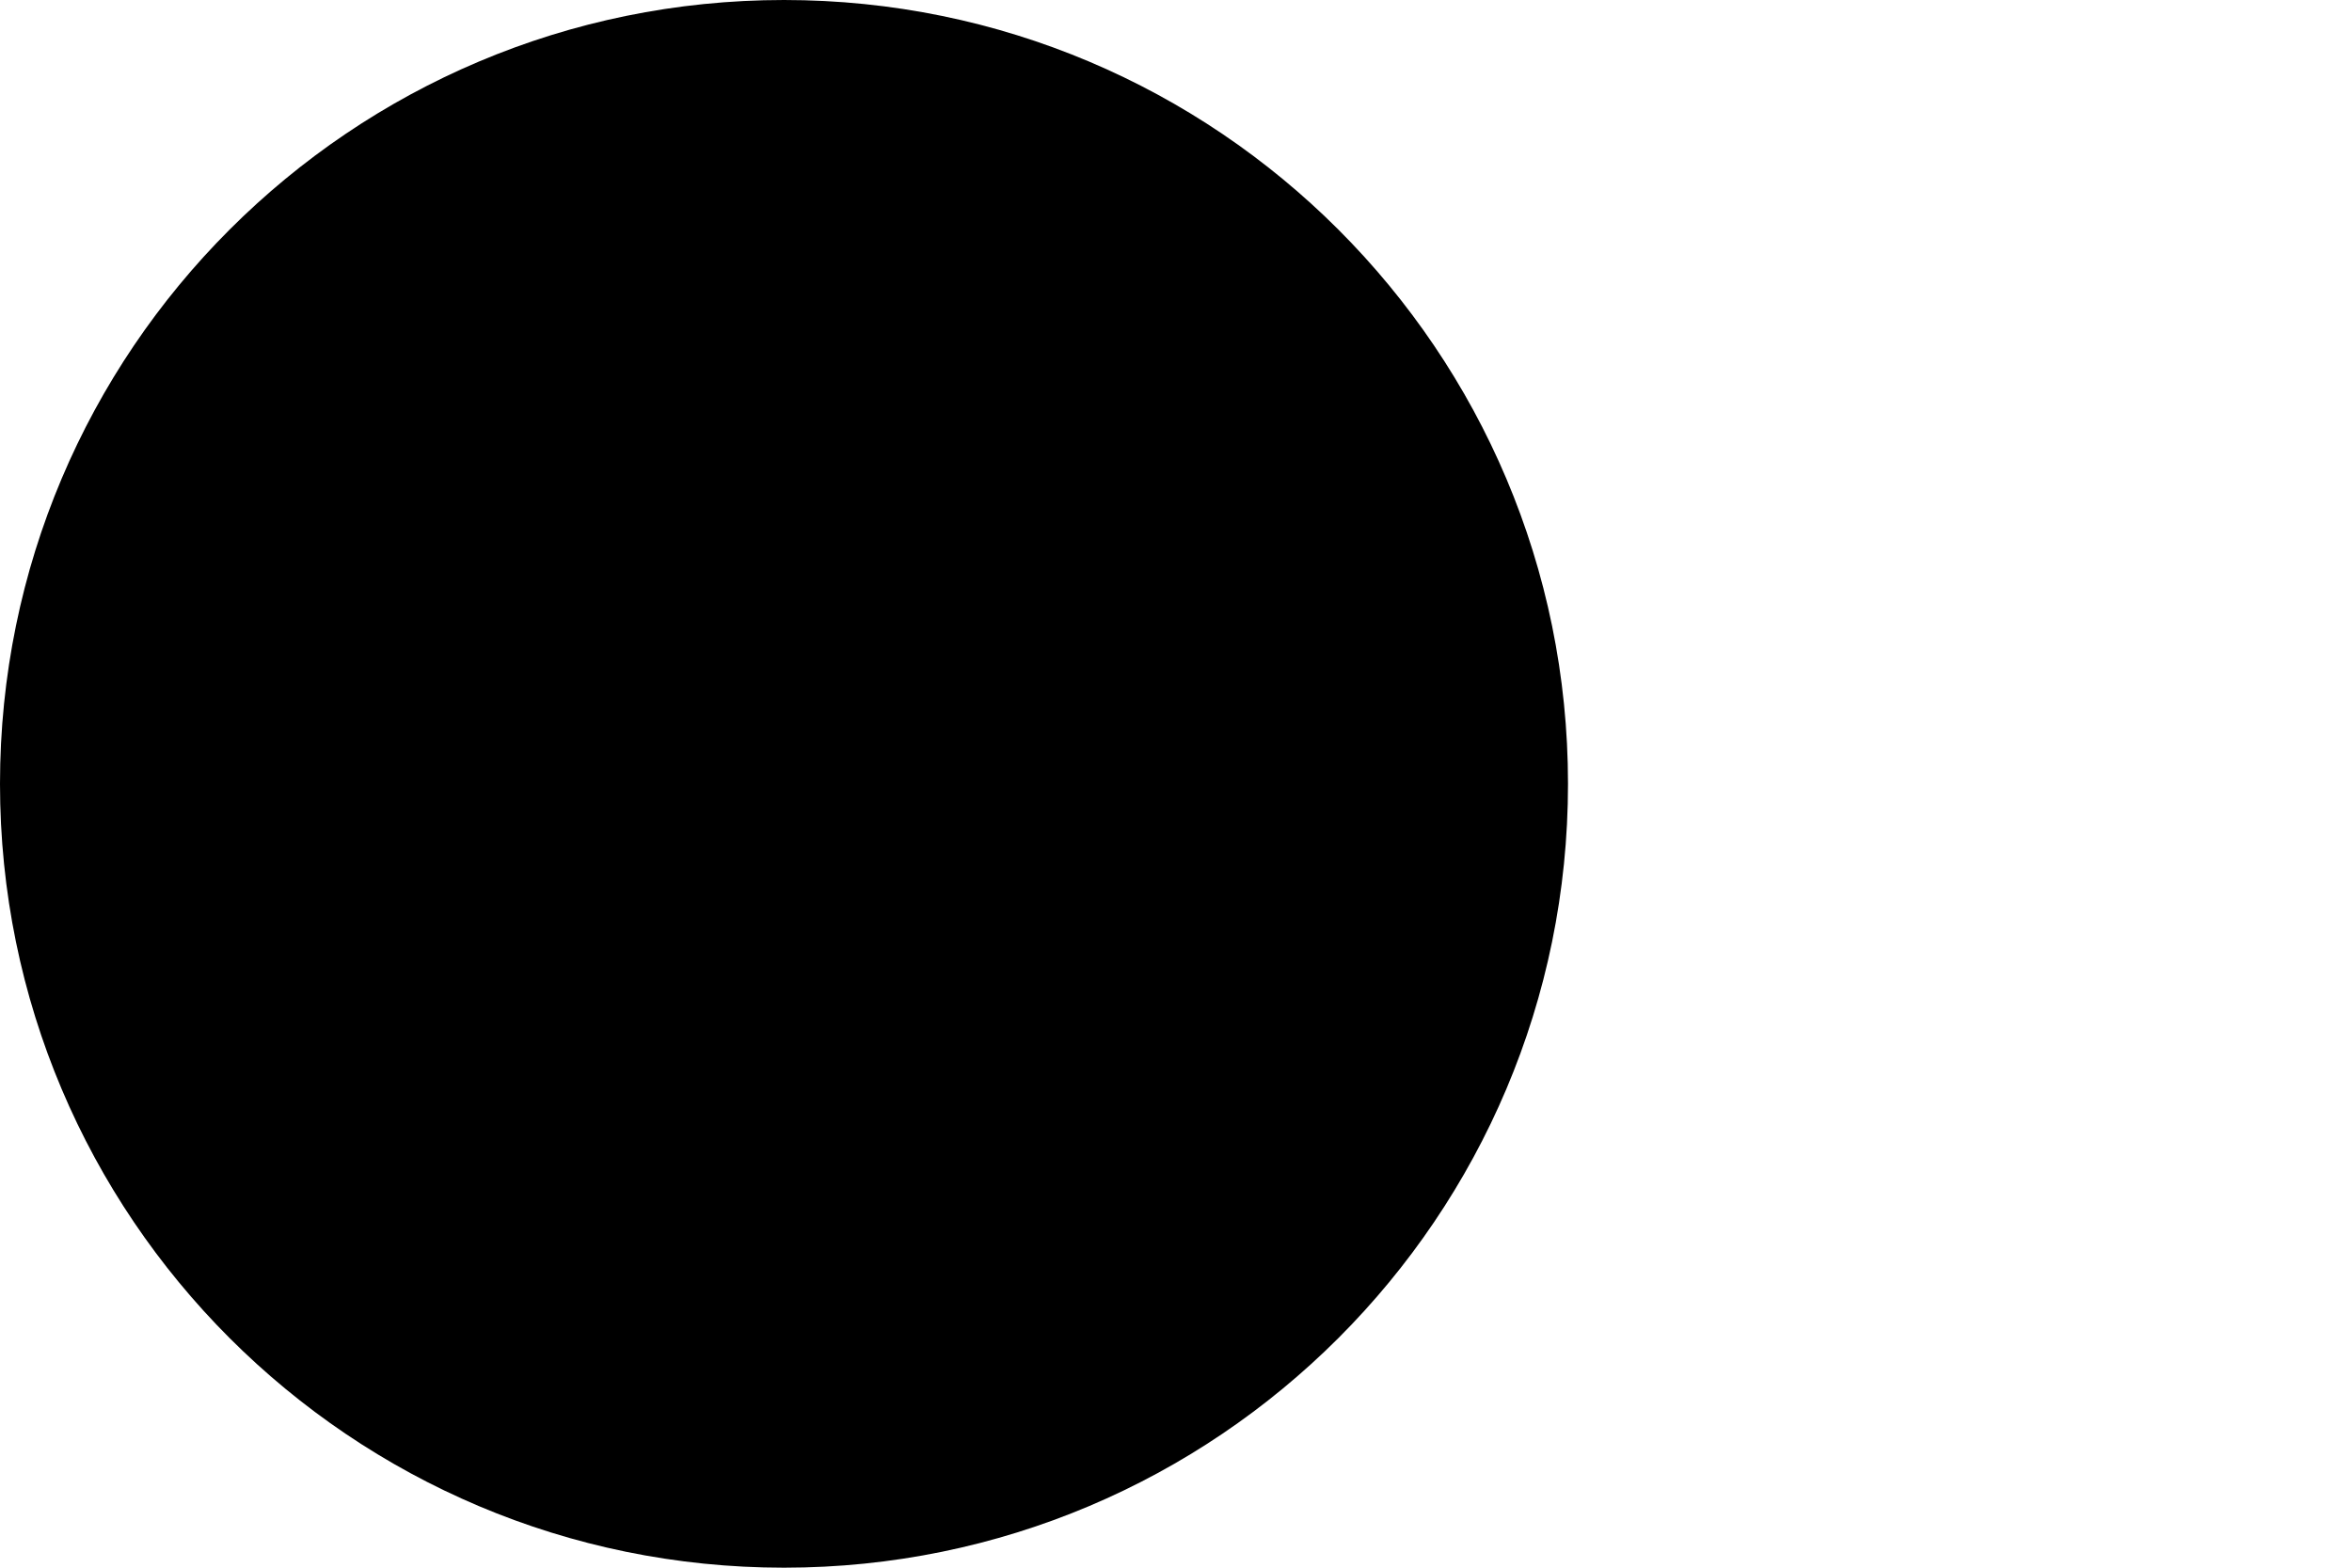
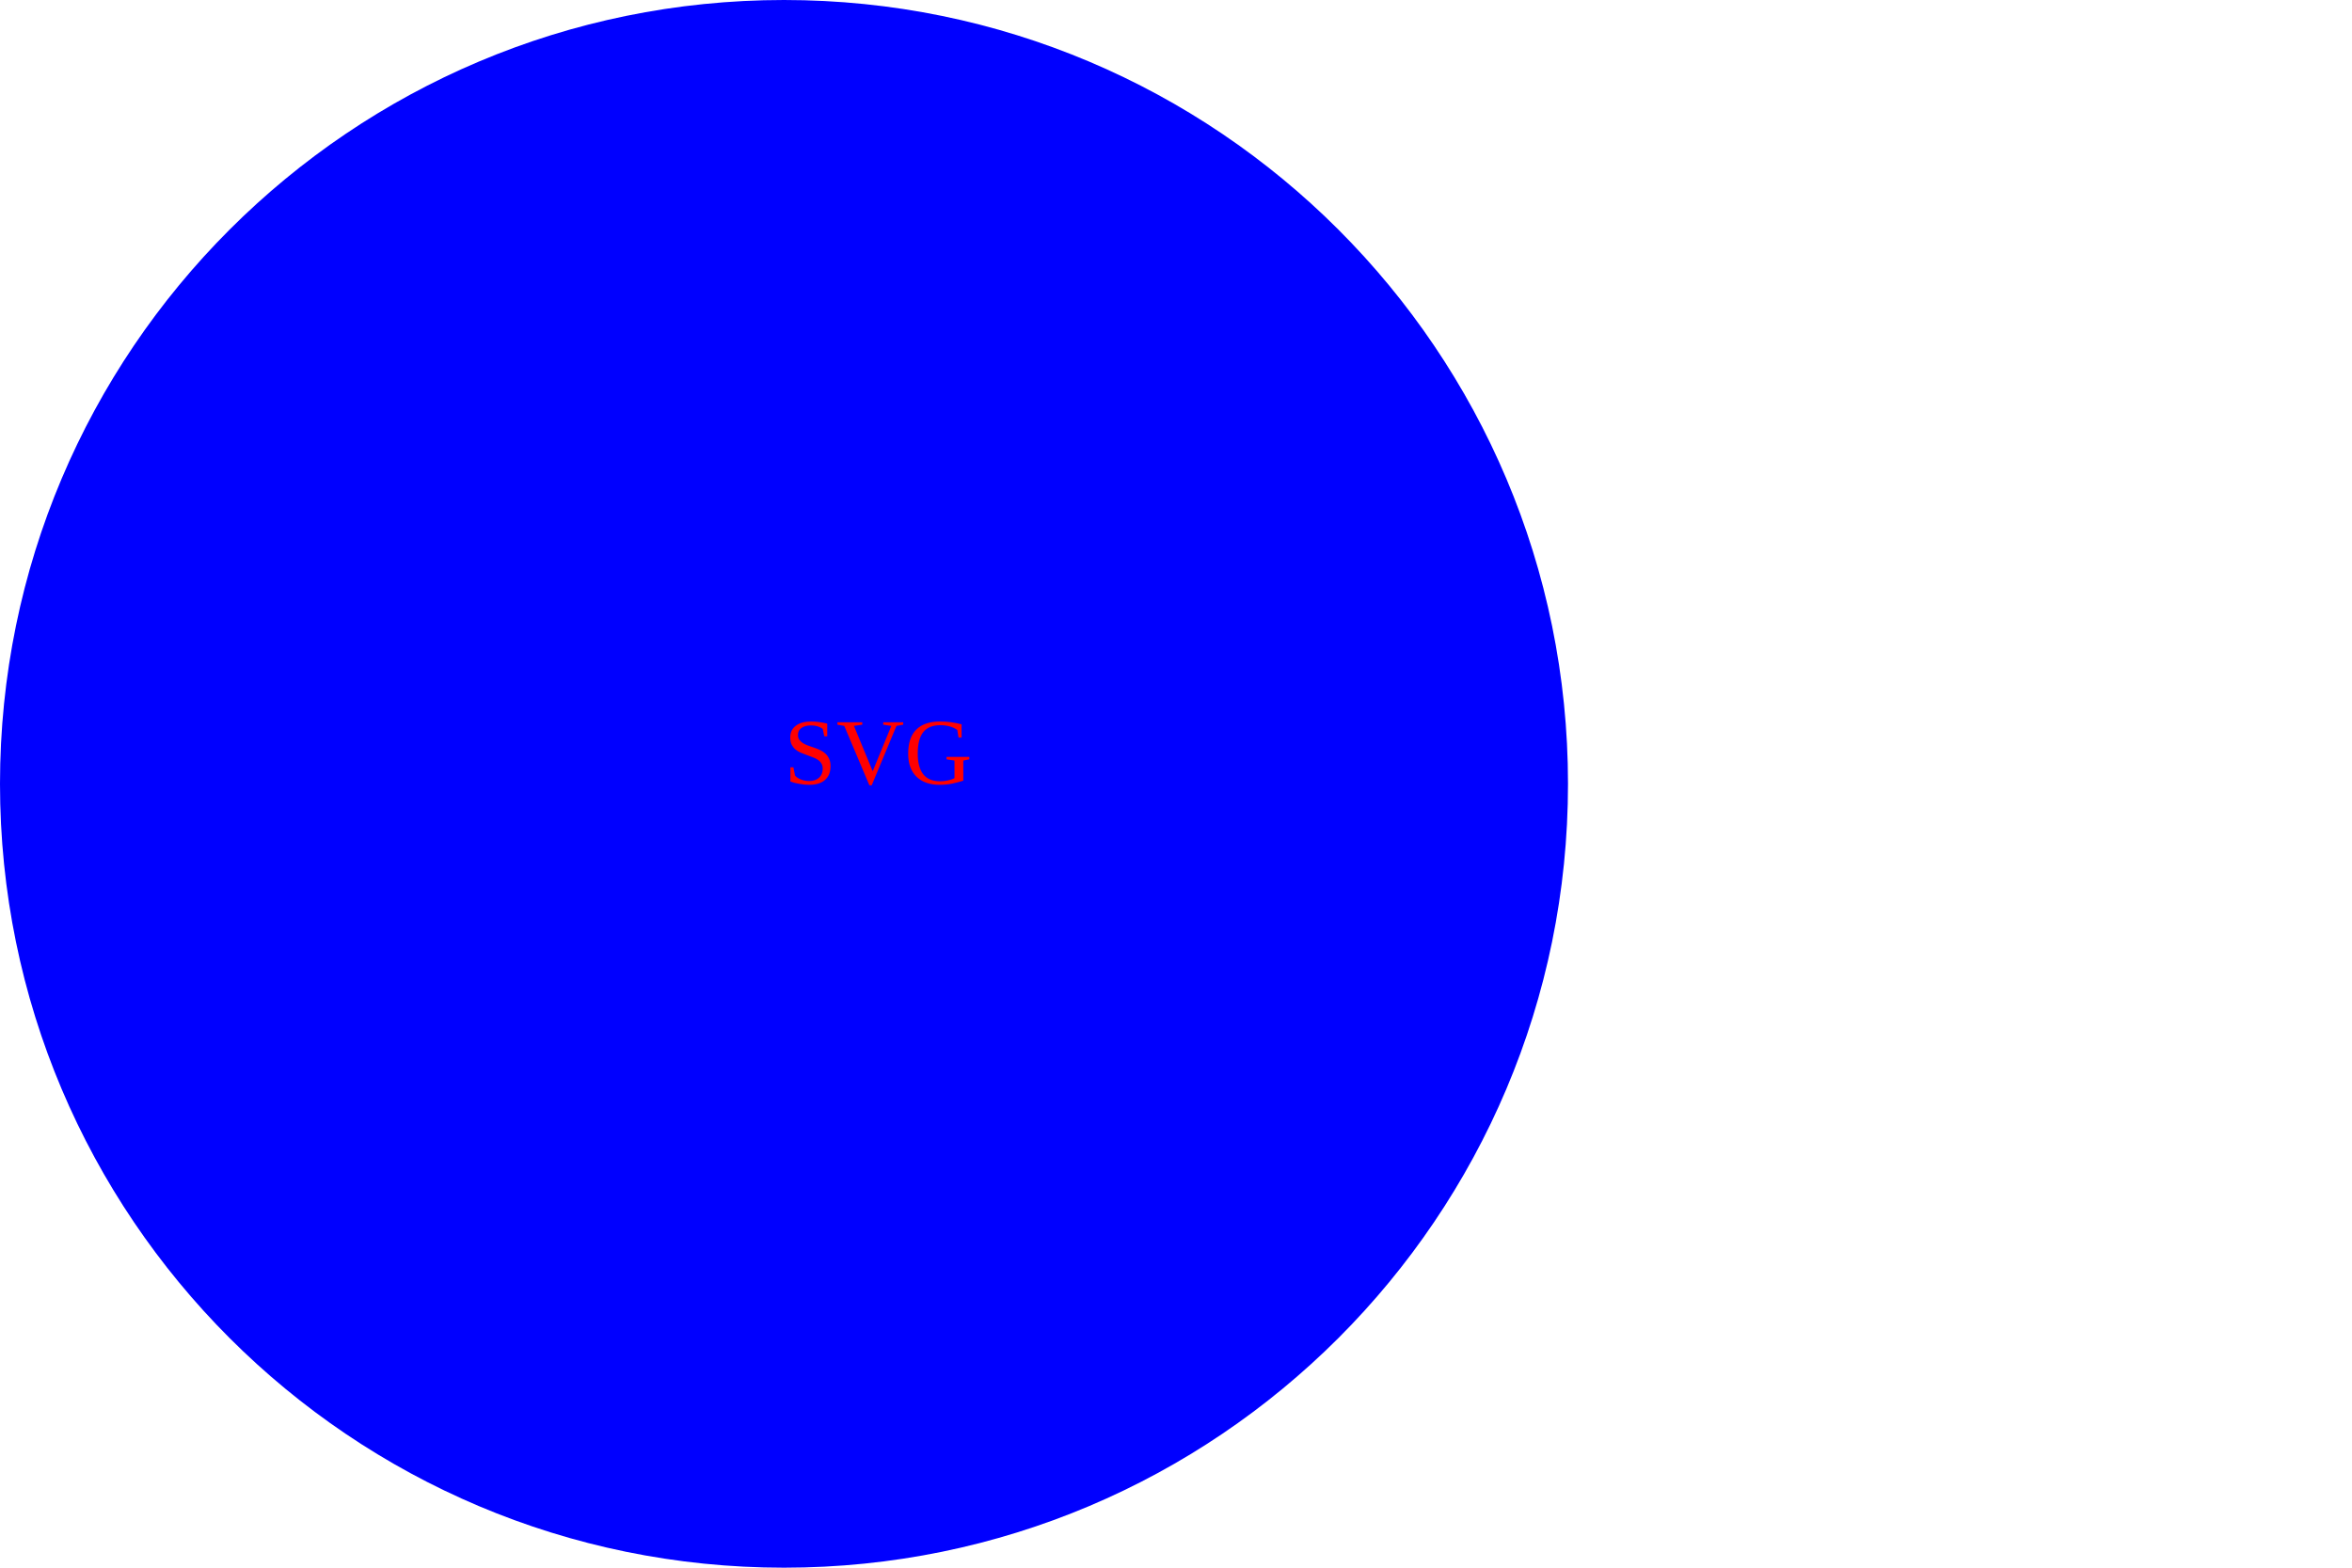
<svg xmlns="http://www.w3.org/2000/svg" version="1.1" width="300" height="200">
-   <circle cx="100" cy="100" r="100" fill="Black" />
-   <text x="100" y="100" style="color: Pink;">SVG</text>
+   <circle cx="100" cy="100" r="100" fill="blue" />
+   <text x="100" y="100" fill="red">SVG</text>
</svg>
